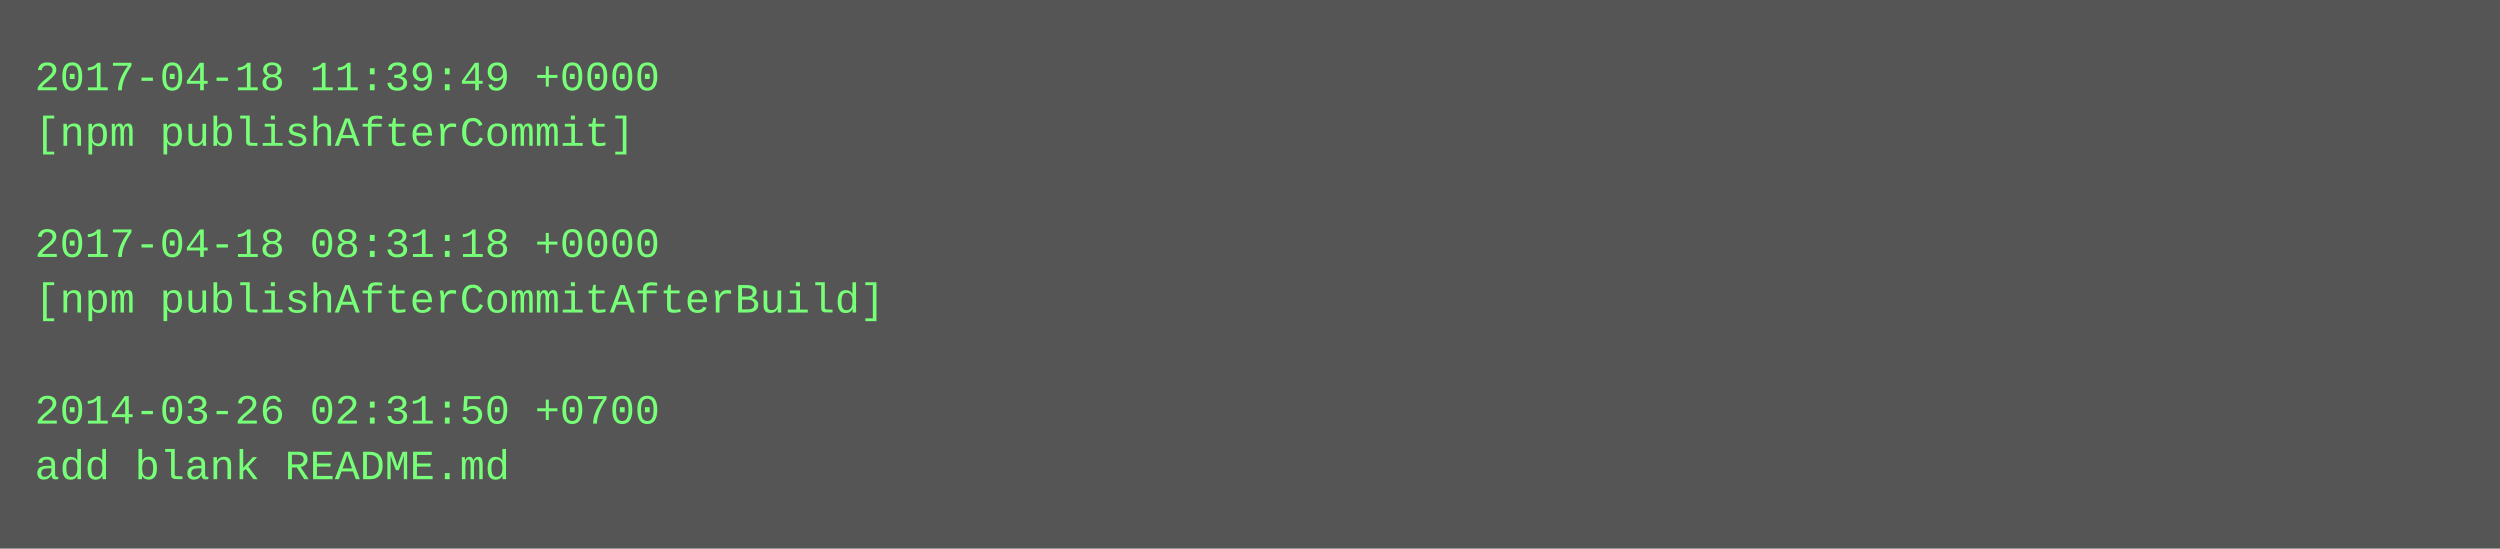
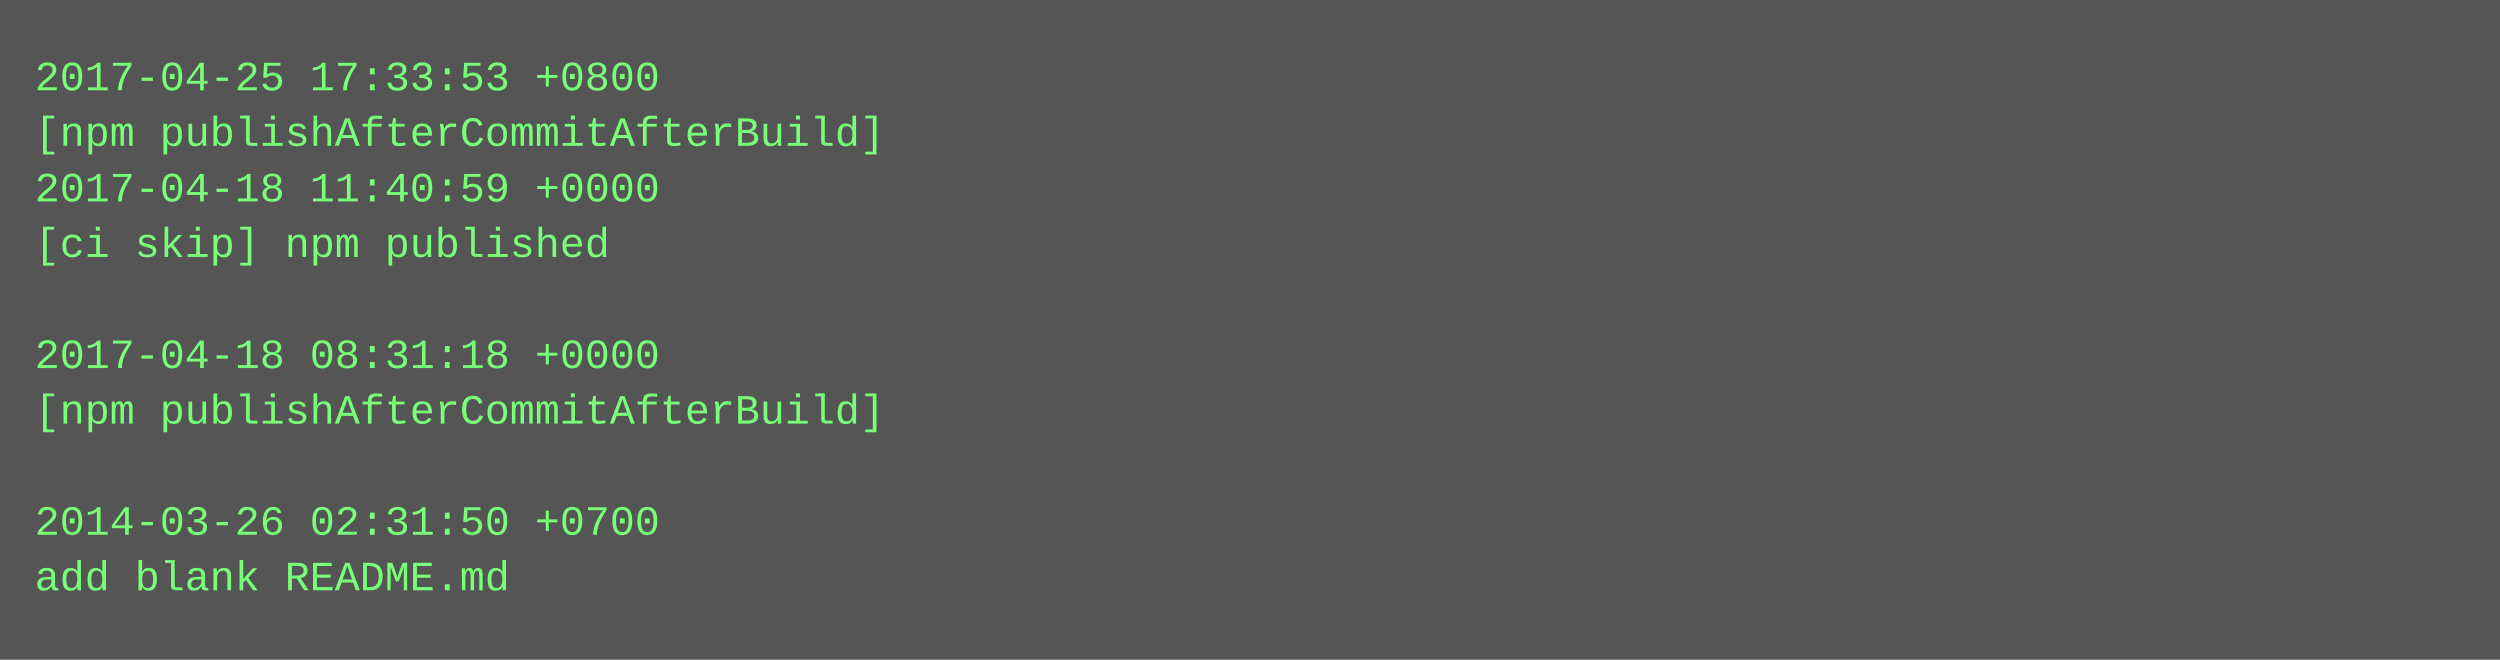
- <svg xmlns="http://www.w3.org/2000/svg" height="158" width="720">
-   <rect height="158" fill="#555" width="720" />
+ <svg xmlns="http://www.w3.org/2000/svg" height="190" width="720">
+   <rect height="190" fill="#555" width="720" />
  <text fill="#7f7" font-family="Courier New" font-size="12" xml:space="preserve">
-     <tspan x="10" y="26">2017-04-18 11:39:49 +0000</tspan>
-     <tspan x="10" y="42">[npm publishAfterCommit]</tspan>
-     <tspan x="10" y="58" />
-     <tspan x="10" y="74">2017-04-18 08:31:18 +0000</tspan>
-     <tspan x="10" y="90">[npm publishAfterCommitAfterBuild]</tspan>
-     <tspan x="10" y="106" />
-     <tspan x="10" y="122">2014-03-26 02:31:50 +0700</tspan>
-     <tspan x="10" y="138">add blank README.md</tspan>
+     <tspan x="10" y="26">2017-04-25 17:33:53 +0800</tspan>
+     <tspan x="10" y="42">[npm publishAfterCommitAfterBuild]</tspan>
+     <tspan x="10" y="58">2017-04-18 11:40:59 +0000</tspan>
+     <tspan x="10" y="74">[ci skip] npm published</tspan>
+     <tspan x="10" y="90" />
+     <tspan x="10" y="106">2017-04-18 08:31:18 +0000</tspan>
+     <tspan x="10" y="122">[npm publishAfterCommitAfterBuild]</tspan>
+     <tspan x="10" y="138" />
+     <tspan x="10" y="154">2014-03-26 02:31:50 +0700</tspan>
+     <tspan x="10" y="170">add blank README.md</tspan>
  </text>
</svg>
